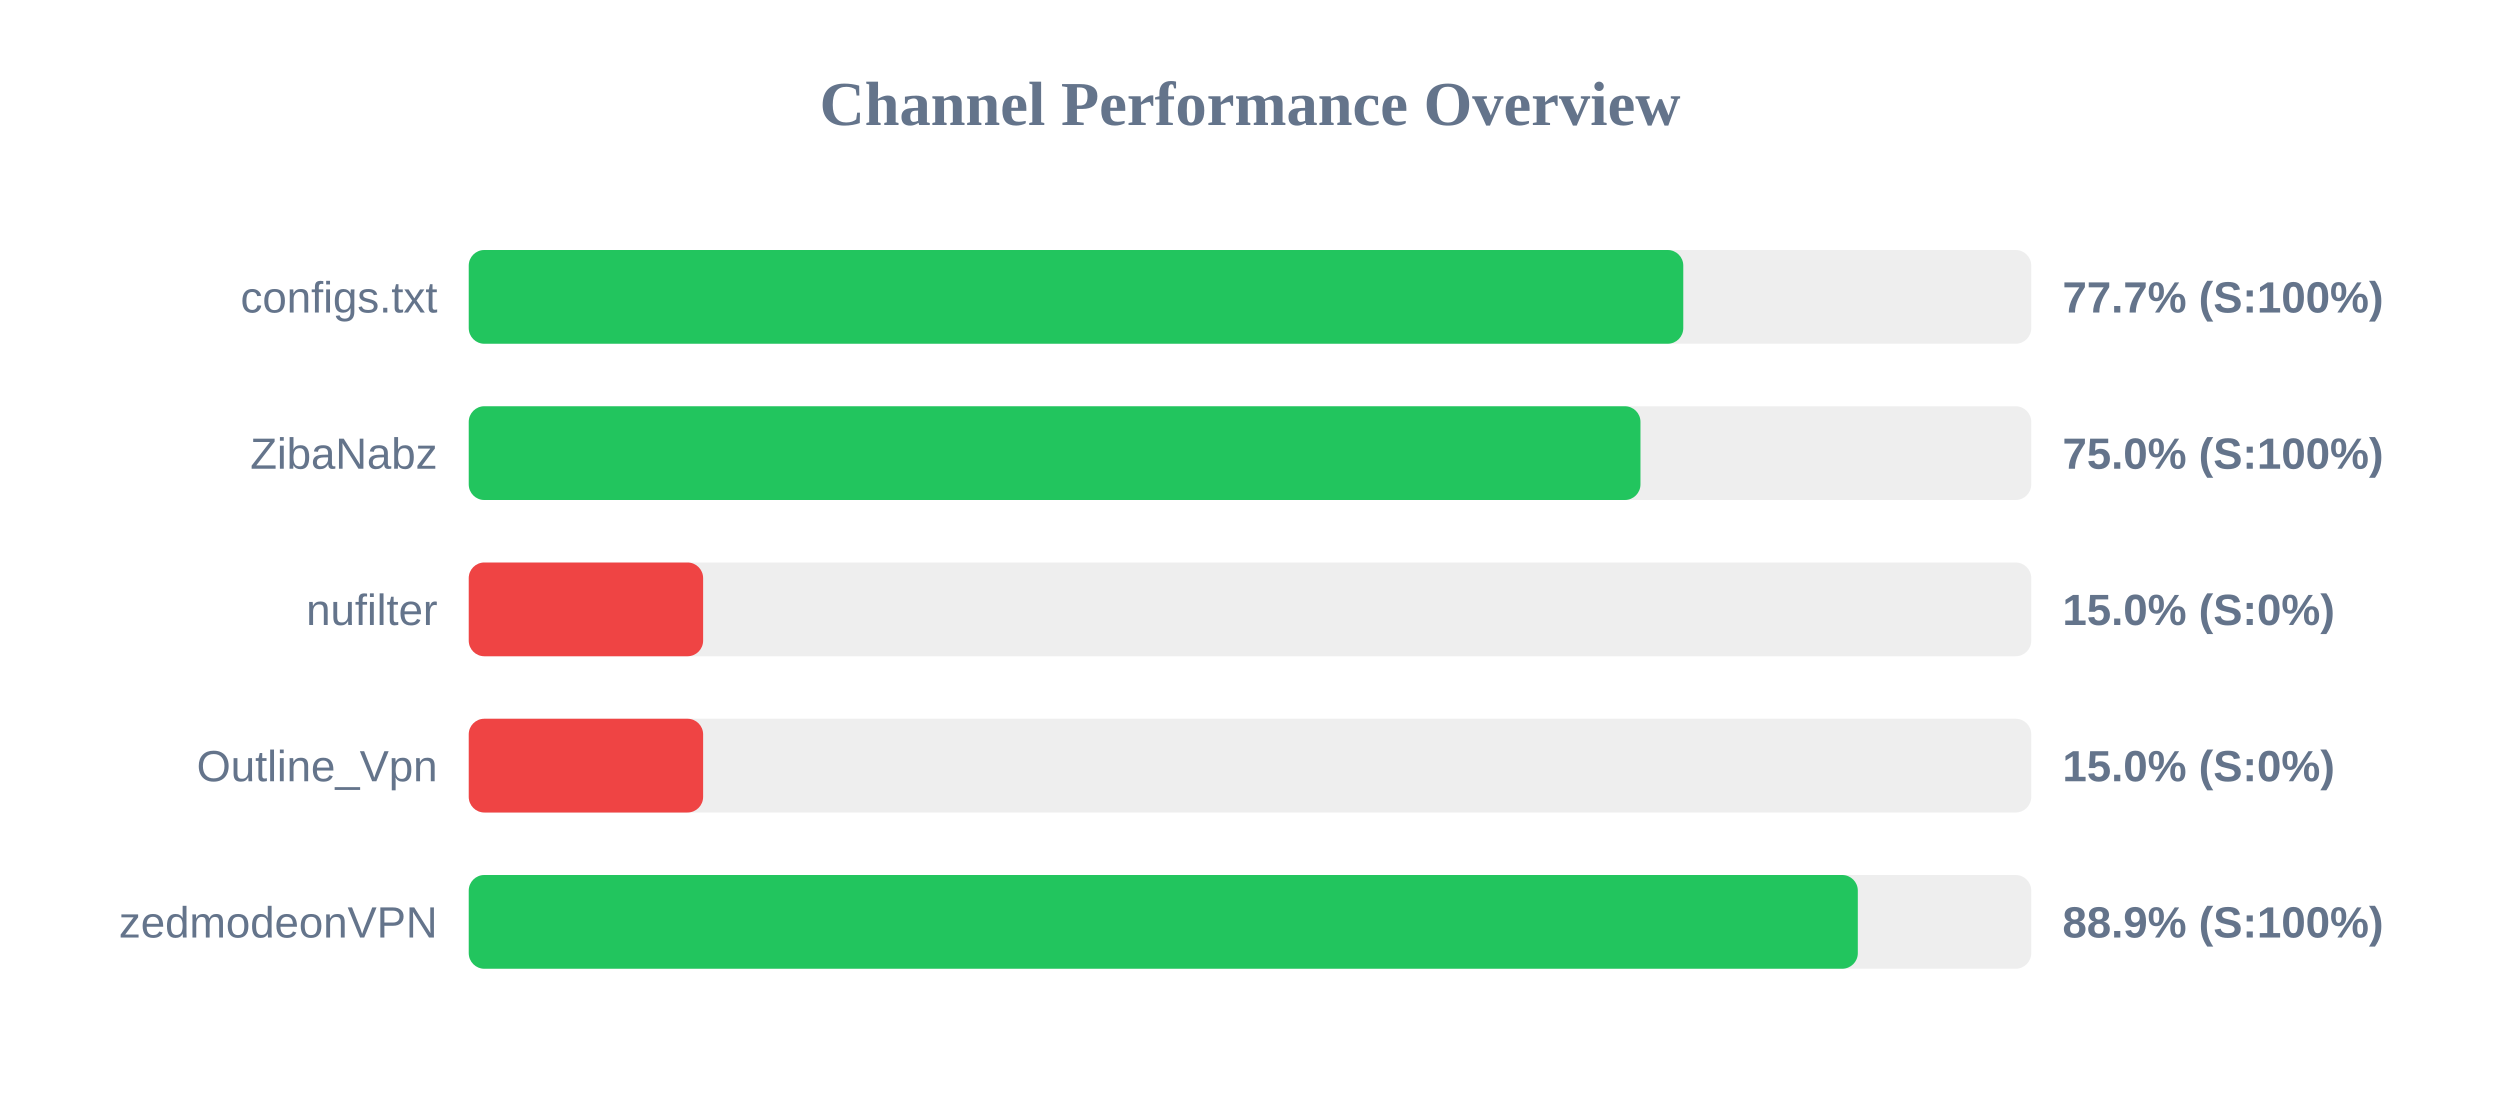
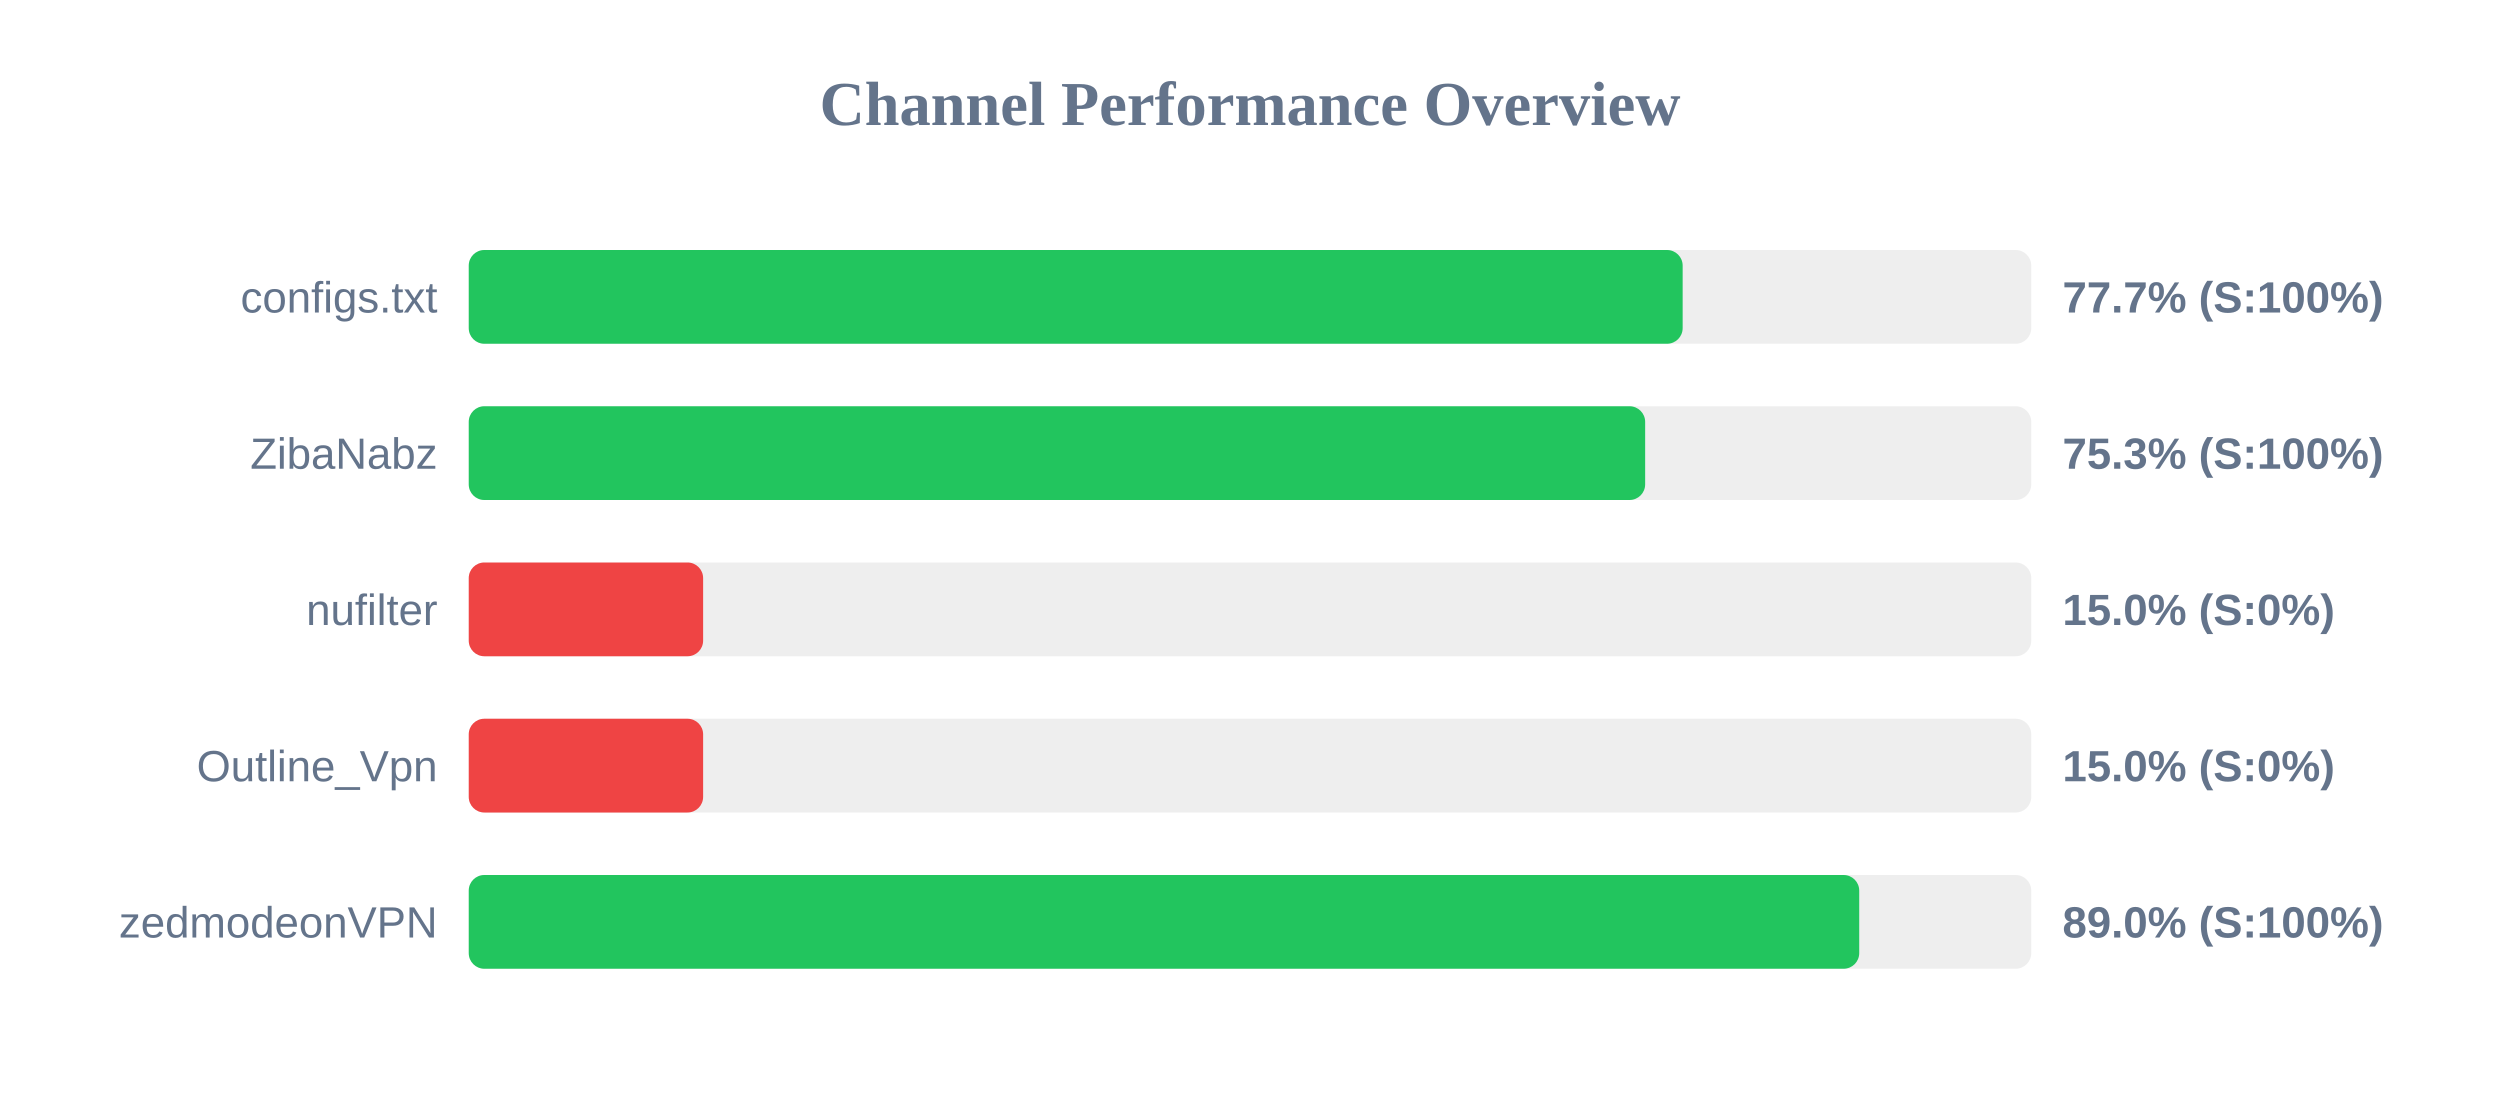
<svg xmlns="http://www.w3.org/2000/svg" width="800" height="350" version="1.1">
  <style>
        .row { font: 14px Arial; fill: #64748b; }
        .score { font: bold 14px Arial; fill: #64748b; }
    </style>
  <text x="400" y="40" text-anchor="middle" font-size="20px" font-weight="bold" fill="#64748b">Channel Performance Overview</text>
  <rect x="150" y="80" width="500" height="30" fill="#eee" rx="5" />
-   <rect x="150" y="80" width="388.65" height="30" fill="#22c55e" rx="5" />
+   <rect x="150" y="80" width="388.45" height="30" fill="#22c55e" rx="5" />
  <text x="140" y="100" text-anchor="end" class="row">configs.txt</text>
  <text x="660" y="100" text-anchor="start" class="score">77.7% (S:100%)</text>
  <rect x="150" y="130" width="500" height="30" fill="#eee" rx="5" />
-   <rect x="150" y="130" width="374.95" height="30" fill="#22c55e" rx="5" />
+   <rect x="150" y="130" width="376.45" height="30" fill="#22c55e" rx="5" />
  <text x="140" y="150" text-anchor="end" class="row">ZibaNabz</text>
-   <text x="660" y="150" text-anchor="start" class="score">75.0% (S:100%)</text>
+   <text x="660" y="150" text-anchor="start" class="score">75.3% (S:100%)</text>
  <rect x="150" y="180" width="500" height="30" fill="#eee" rx="5" />
  <rect x="150" y="180" width="75.0" height="30" fill="#ef4444" rx="5" />
  <text x="140" y="200" text-anchor="end" class="row">nufilter</text>
  <text x="660" y="200" text-anchor="start" class="score">15.0% (S:0%)</text>
  <rect x="150" y="230" width="500" height="30" fill="#eee" rx="5" />
  <rect x="150" y="230" width="75.0" height="30" fill="#ef4444" rx="5" />
  <text x="140" y="250" text-anchor="end" class="row">Outline_Vpn</text>
  <text x="660" y="250" text-anchor="start" class="score">15.0% (S:0%)</text>
  <rect x="150" y="280" width="500" height="30" fill="#eee" rx="5" />
-   <rect x="150" y="280" width="444.5" height="30" fill="#22c55e" rx="5" />
+   <rect x="150" y="280" width="444.95" height="30" fill="#22c55e" rx="5" />
  <text x="140" y="300" text-anchor="end" class="row">zedmodeonVPN</text>
-   <text x="660" y="300" text-anchor="start" class="score">88.9% (S:100%)</text>
+   <text x="660" y="300" text-anchor="start" class="score">89.0% (S:100%)</text>
</svg>
